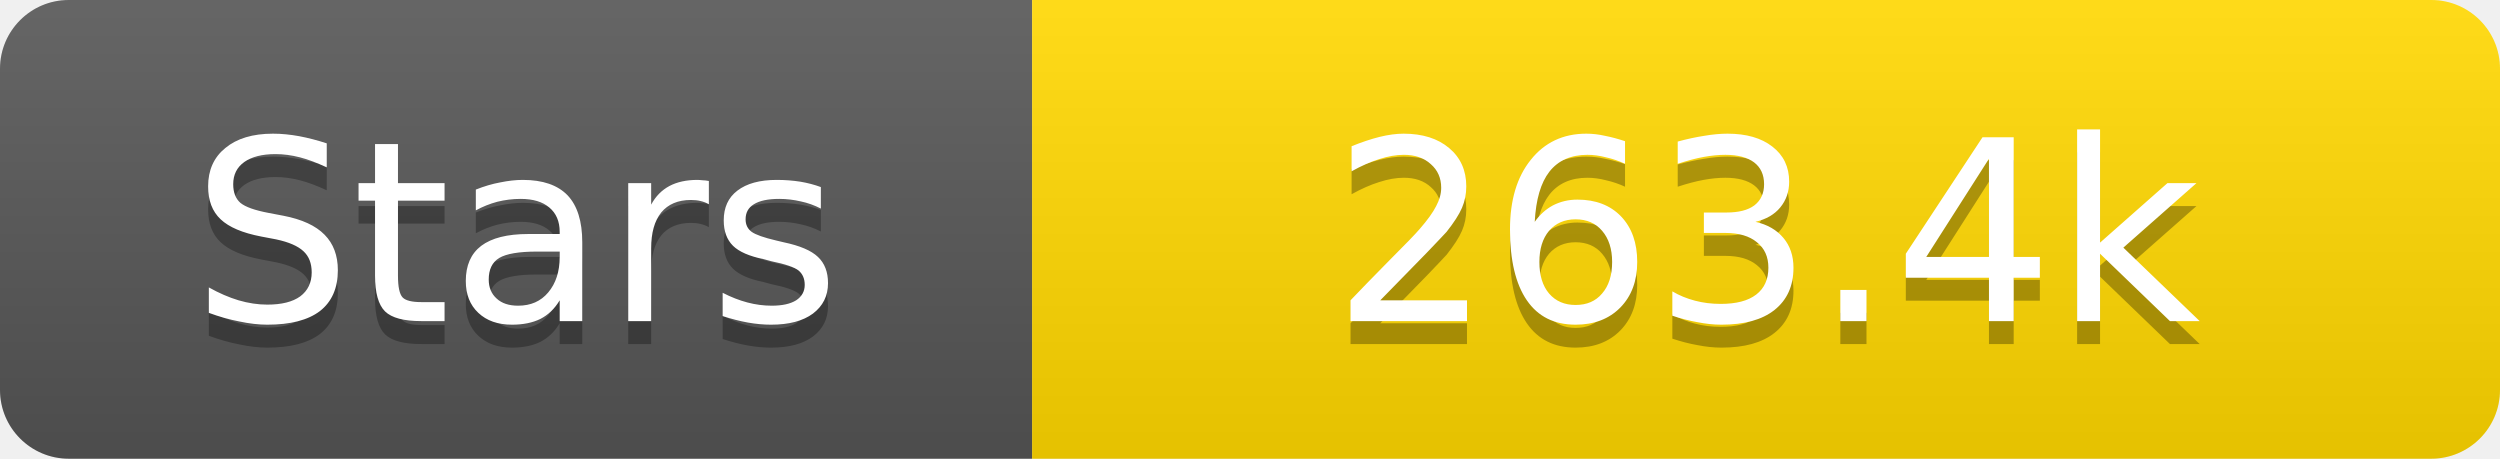
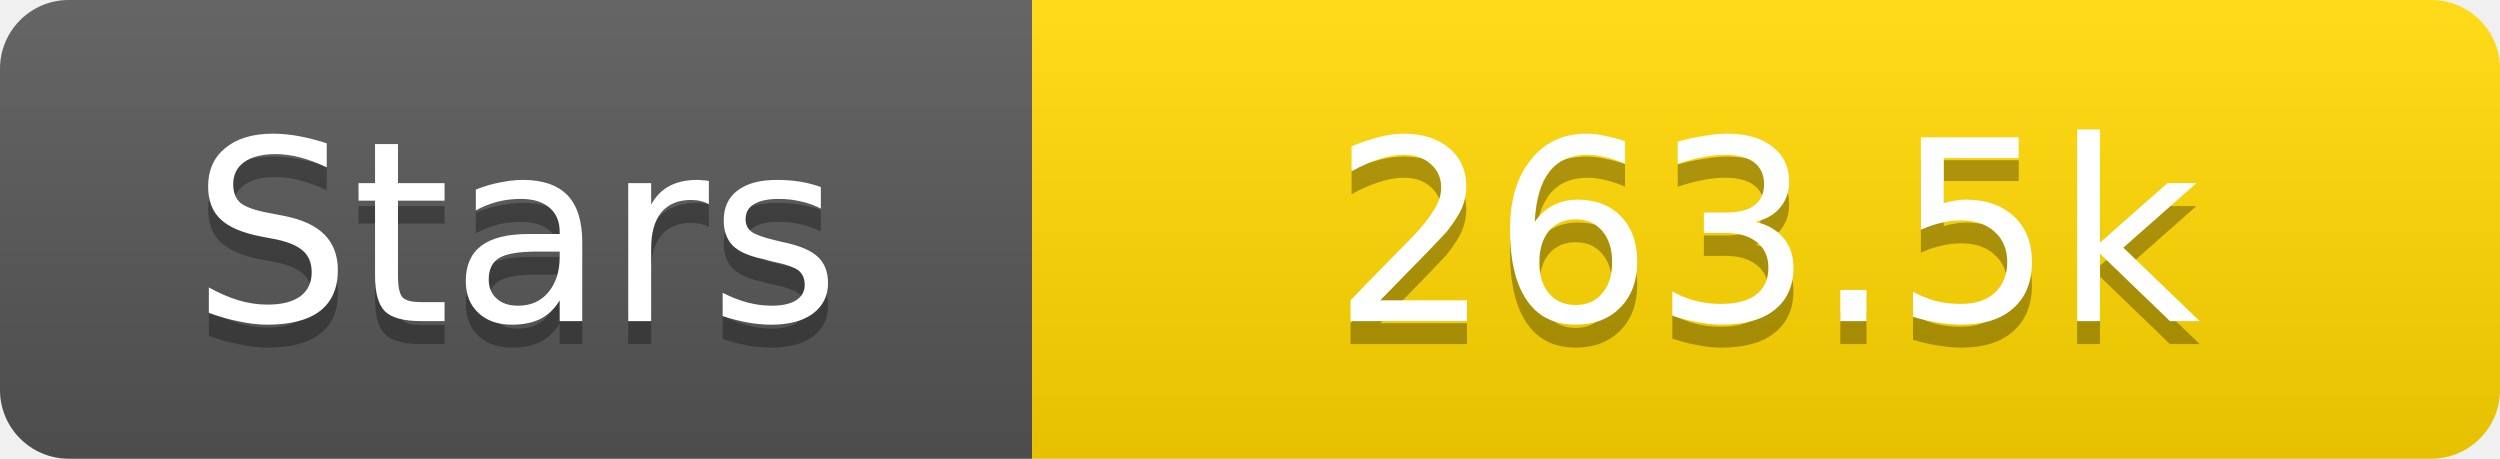
<svg xmlns="http://www.w3.org/2000/svg" width="109" height="20">
  <linearGradient id="s" x2="0" y2="100%">
    <stop offset="0" stop-color="#fff" stop-opacity=".1" />
    <stop offset="1" stop-opacity=".1" />
  </linearGradient>
  <clipPath id="r">
    <rect width="109" height="20" rx="3" fill="#fff" />
  </clipPath>
  <g clip-path="url(#r)">
    <rect width="45" height="20" fill="#555" />
    <rect x="45" width="64" height="20" fill="#ffd700" />
    <rect width="109" height="20" fill="url(#s)" />
  </g>
  <g fill="#fff" text-anchor="middle" font-family="Verdana,Geneva,DejaVu Sans,sans-serif" text-rendering="geometricPrecision" font-size="11">
    <text x="22.5" y="15" fill="#010101" fill-opacity=".3">Stars</text>
    <text x="22.5" y="14">Stars</text>
-     <text x="77.0" y="15" fill="#010101" fill-opacity=".3">263.4k</text>
-     <text x="77.0" y="14">263.4k</text>
+     <text x="77.0" y="15" fill="#010101" fill-opacity=".3">263.5k</text>
+     <text x="77.0" y="14">263.5k</text>
  </g>
</svg>
